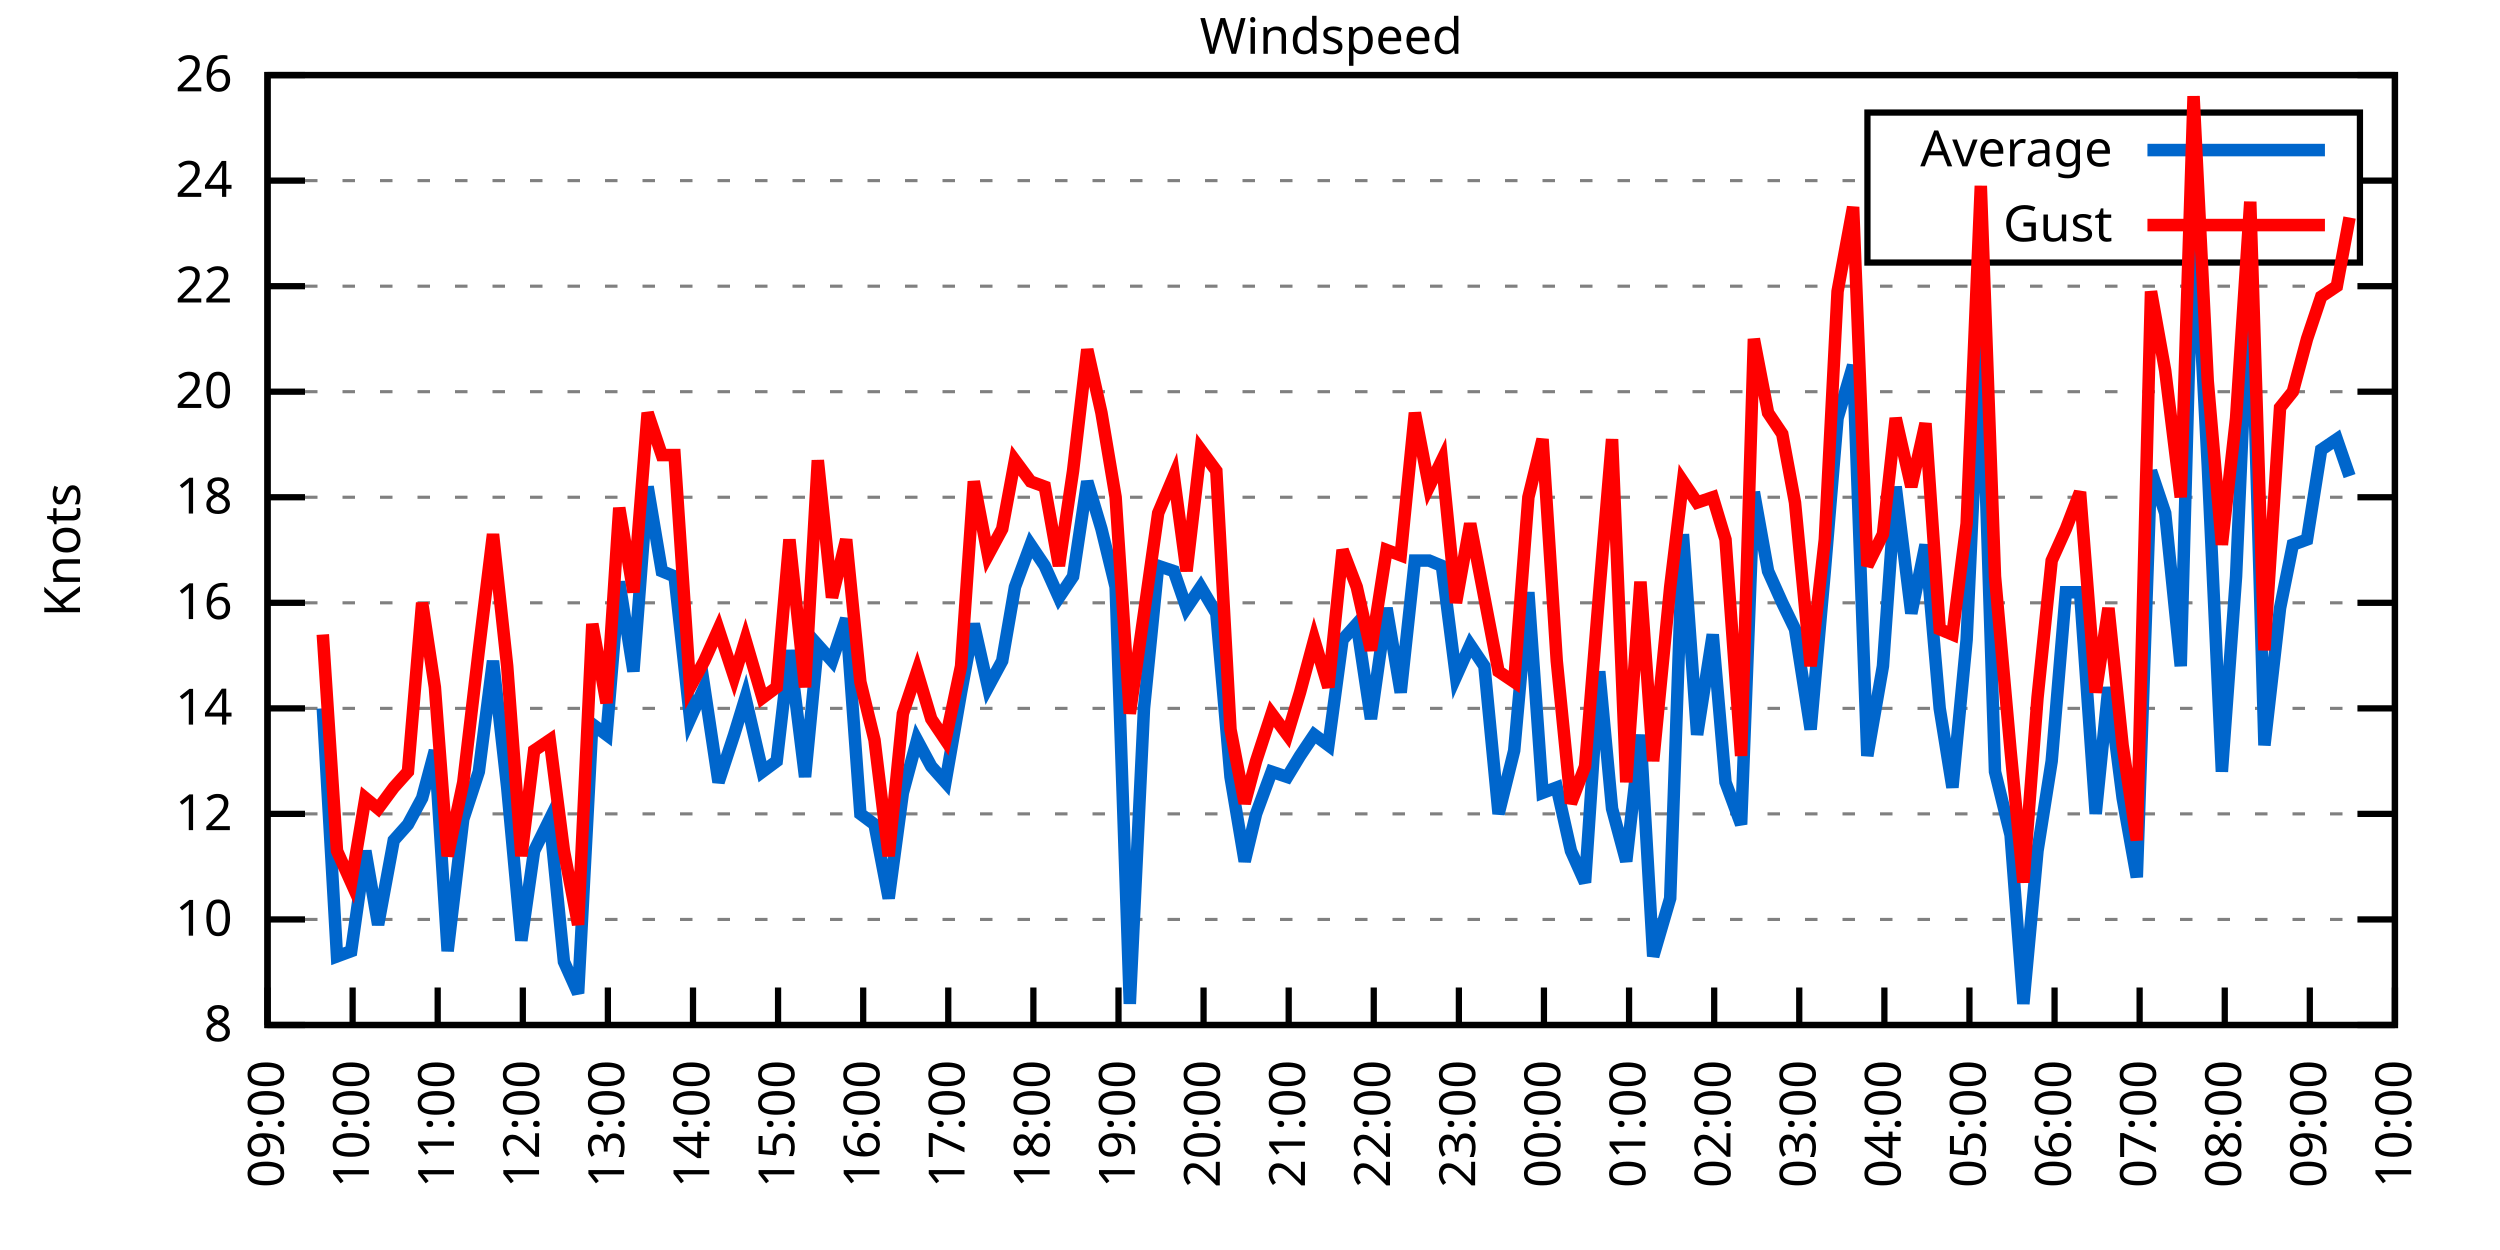
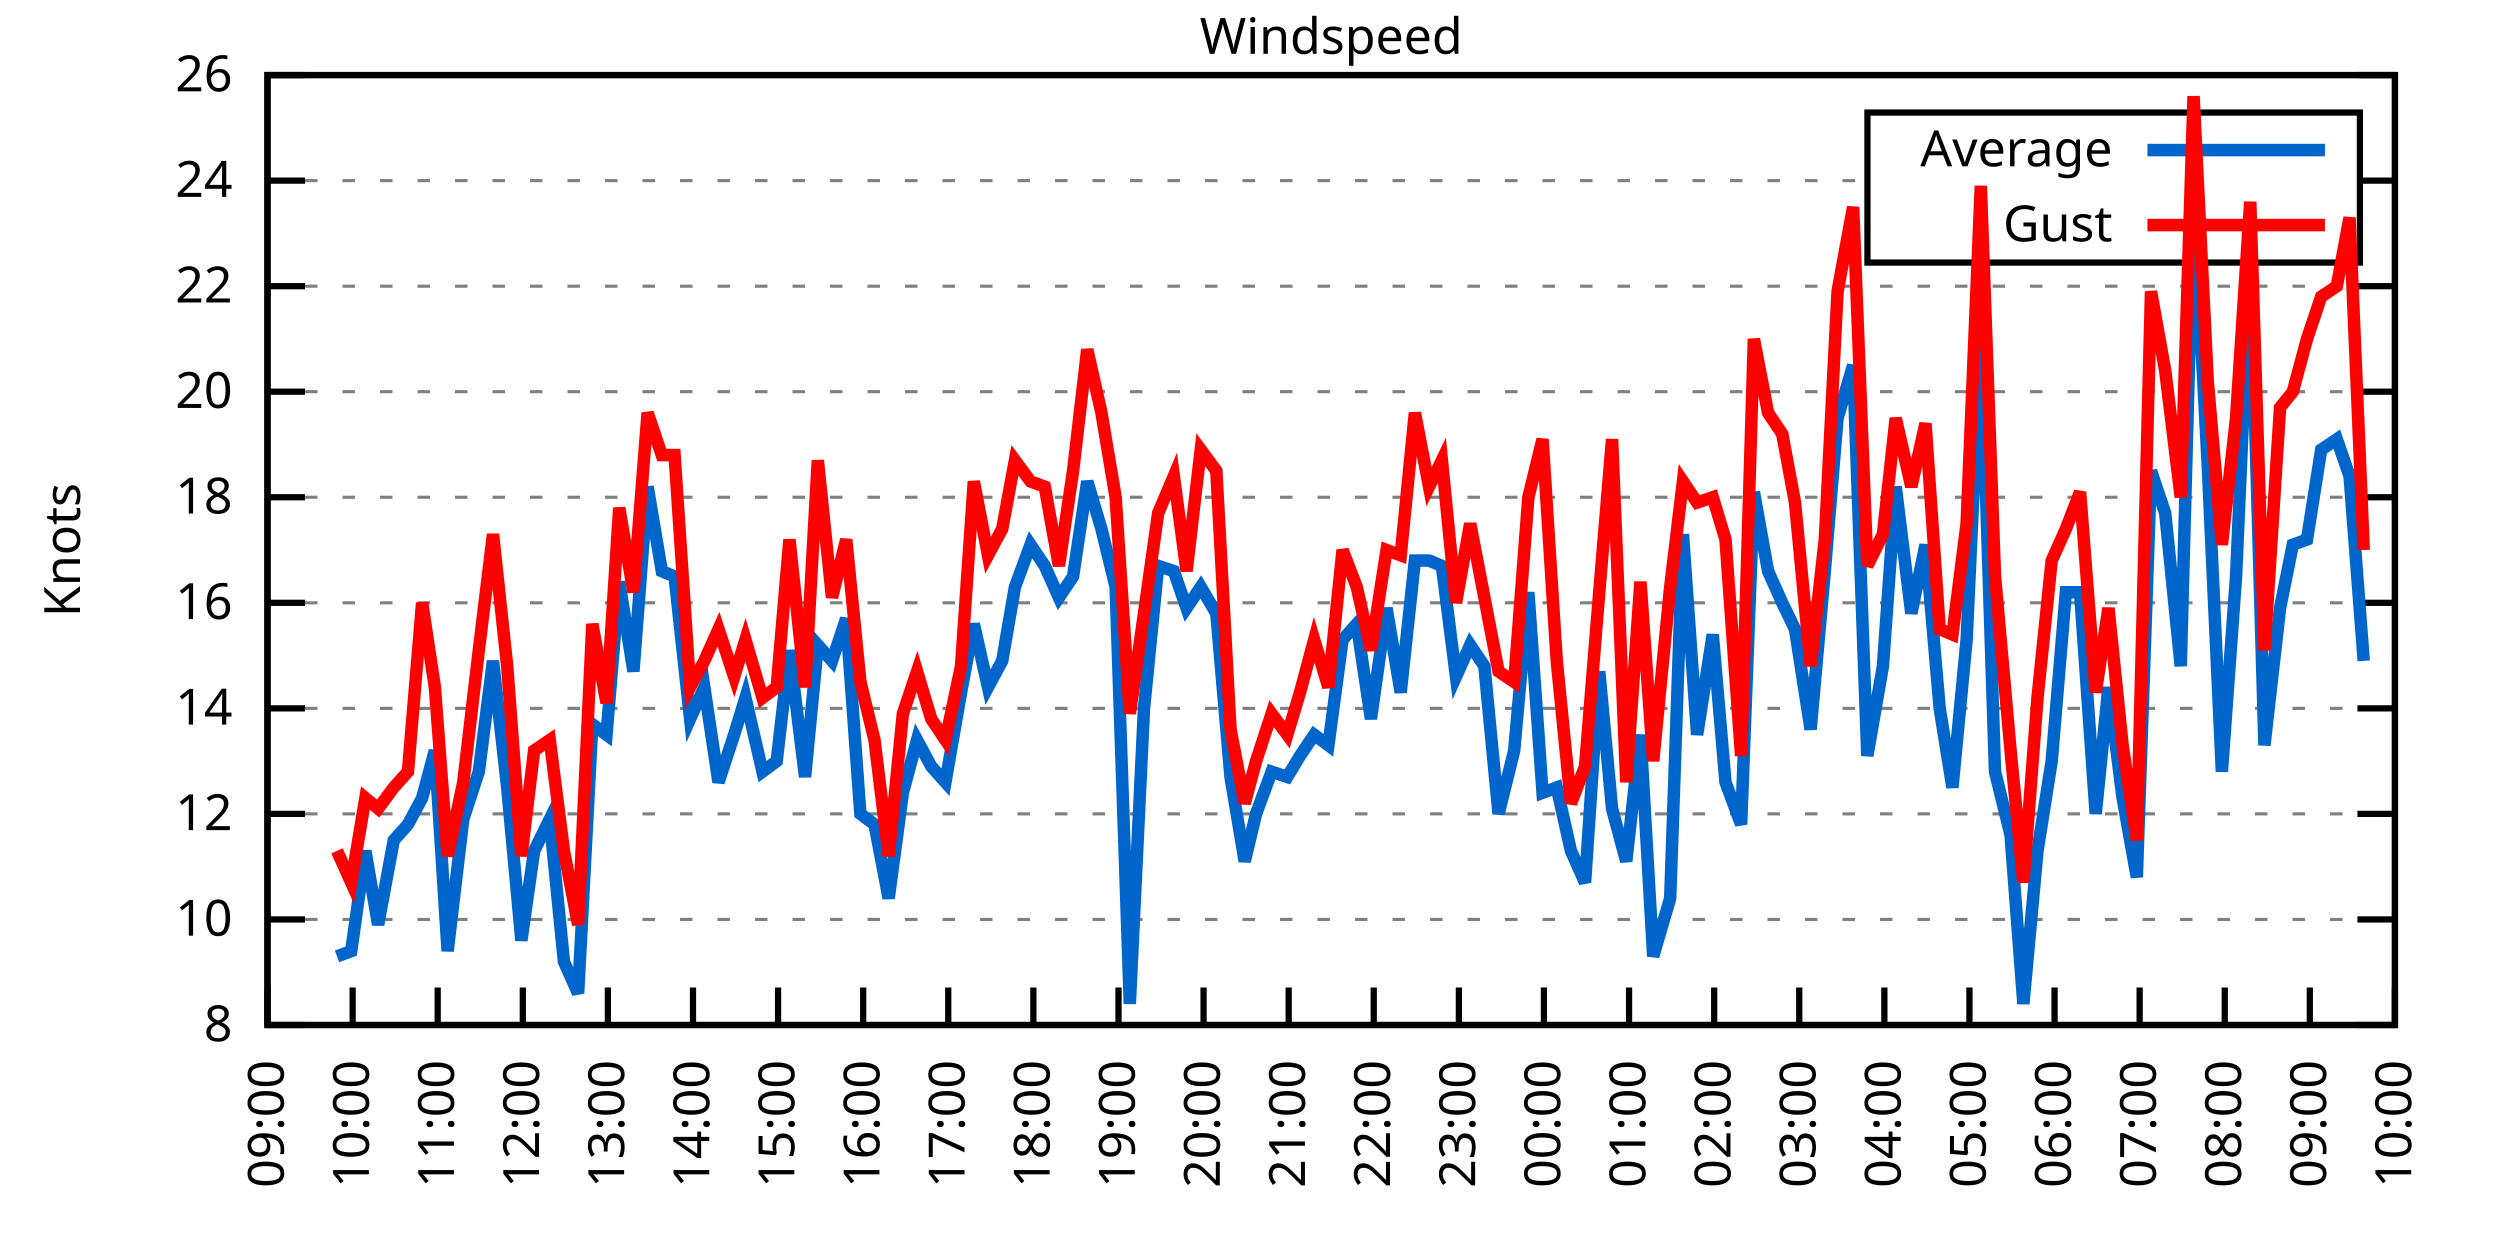
<svg xmlns="http://www.w3.org/2000/svg" xmlns:xlink="http://www.w3.org/1999/xlink" width="400" height="200" viewBox="0 0 400 200">
  <g id="gnuplot_canvas">
    <rect x="0" y="0" width="400" height="200" fill="none" />
    <defs>
      <circle id="gpDot" r="0.5" stroke-width="0.5" stroke="currentColor" />
      <path id="gpPt0" stroke-width="0.333" stroke="currentColor" d="M-1,0 h2 M0,-1 v2" />
      <path id="gpPt1" stroke-width="0.333" stroke="currentColor" d="M-1,-1 L1,1 M1,-1 L-1,1" />
      <path id="gpPt2" stroke-width="0.333" stroke="currentColor" d="M-1,0 L1,0 M0,-1 L0,1 M-1,-1 L1,1 M-1,1 L1,-1" />
      <rect id="gpPt3" stroke-width="0.333" stroke="currentColor" x="-1" y="-1" width="2" height="2" />
      <rect id="gpPt4" stroke-width="0.333" stroke="currentColor" fill="currentColor" x="-1" y="-1" width="2" height="2" />
      <circle id="gpPt5" stroke-width="0.333" stroke="currentColor" cx="0" cy="0" r="1" />
      <use xlink:href="#gpPt5" id="gpPt6" fill="currentColor" stroke="none" />
      <path id="gpPt7" stroke-width="0.333" stroke="currentColor" d="M0,-1.33 L-1.33,0.67 L1.33,0.67 z" />
      <use xlink:href="#gpPt7" id="gpPt8" fill="currentColor" stroke="none" />
      <use xlink:href="#gpPt7" id="gpPt9" stroke="currentColor" transform="rotate(180)" />
      <use xlink:href="#gpPt9" id="gpPt10" fill="currentColor" stroke="none" />
      <use xlink:href="#gpPt3" id="gpPt11" stroke="currentColor" transform="rotate(45)" />
      <use xlink:href="#gpPt11" id="gpPt12" fill="currentColor" stroke="none" />
      <path id="gpPt13" stroke-width="0.333" stroke="currentColor" d="M0,1.330 L1.265,0.411 L0.782,-1.067 L-0.782,-1.076 L-1.265,0.411 z" />
      <use xlink:href="#gpPt13" id="gpPt14" fill="currentColor" stroke="none" />
      <filter id="textbox" filterUnits="objectBoundingBox" x="0" y="0" height="1" width="1">
        <feFlood flood-color="white" flood-opacity="1" result="bgnd" />
        <feComposite in="SourceGraphic" in2="bgnd" operator="atop" />
      </filter>
      <filter id="greybox" filterUnits="objectBoundingBox" x="0" y="0" height="1" width="1">
        <feFlood flood-color="lightgrey" flood-opacity="1" result="grey" />
        <feComposite in="SourceGraphic" in2="grey" operator="atop" />
      </filter>
    </defs>
    <g fill="none" color="white" stroke="currentColor" stroke-width="1.00" stroke-linecap="butt" stroke-linejoin="miter">
</g>
    <g fill="none" color="black" stroke="currentColor" stroke-width="1.00" stroke-linecap="butt" stroke-linejoin="miter">
      <g stroke="none" shape-rendering="crispEdges">
        <polygon fill="rgb(255, 255, 255)" points="42.80,164.00 383.18,164.00 383.18,12.02 42.80,12.02 " />
      </g>
    </g>
    <g fill="none" color="black" stroke="currentColor" stroke-width="1.00" stroke-linecap="butt" stroke-linejoin="miter">
</g>
    <g fill="none" color="black" stroke="black" stroke-width="0.50" stroke-linecap="butt" stroke-linejoin="miter">
</g>
    <g fill="none" color="gray" stroke="currentColor" stroke-width="0.50" stroke-linecap="butt" stroke-linejoin="miter">
      <path stroke="gray" stroke-dasharray="2,4" class="gridline" d="M42.80,164.00 L383.19,164.00  " />
    </g>
    <g fill="none" color="gray" stroke="gray" stroke-width="1.00" stroke-linecap="butt" stroke-linejoin="miter">
</g>
    <g fill="none" color="black" stroke="currentColor" stroke-width="1.00" stroke-linecap="butt" stroke-linejoin="miter">
      <path stroke="black" d="M42.80,164.00 L48.80,164.00 M383.19,164.00 L377.19,164.00  " />
      <g transform="translate(37.20,166.60)" stroke="none" fill="black" font-family="Sans" font-size="8.00" text-anchor="end">
        <text>
          <tspan font-family="Sans"> 8</tspan>
        </text>
      </g>
    </g>
    <g fill="none" color="black" stroke="currentColor" stroke-width="1.00" stroke-linecap="butt" stroke-linejoin="miter">
</g>
    <g fill="none" color="black" stroke="black" stroke-width="0.50" stroke-linecap="butt" stroke-linejoin="miter">
</g>
    <g fill="none" color="gray" stroke="currentColor" stroke-width="0.50" stroke-linecap="butt" stroke-linejoin="miter">
      <path stroke="gray" stroke-dasharray="2,4" class="gridline" d="M42.80,147.11 L383.19,147.11  " />
    </g>
    <g fill="none" color="gray" stroke="gray" stroke-width="1.00" stroke-linecap="butt" stroke-linejoin="miter">
</g>
    <g fill="none" color="black" stroke="currentColor" stroke-width="1.00" stroke-linecap="butt" stroke-linejoin="miter">
      <path stroke="black" d="M42.80,147.11 L48.80,147.11 M383.19,147.11 L377.19,147.11  " />
      <g transform="translate(37.20,149.71)" stroke="none" fill="black" font-family="Sans" font-size="8.00" text-anchor="end">
        <text>
          <tspan font-family="Sans"> 10</tspan>
        </text>
      </g>
    </g>
    <g fill="none" color="black" stroke="currentColor" stroke-width="1.00" stroke-linecap="butt" stroke-linejoin="miter">
</g>
    <g fill="none" color="black" stroke="black" stroke-width="0.50" stroke-linecap="butt" stroke-linejoin="miter">
</g>
    <g fill="none" color="gray" stroke="currentColor" stroke-width="0.50" stroke-linecap="butt" stroke-linejoin="miter">
      <path stroke="gray" stroke-dasharray="2,4" class="gridline" d="M42.80,130.22 L383.19,130.22  " />
    </g>
    <g fill="none" color="gray" stroke="gray" stroke-width="1.00" stroke-linecap="butt" stroke-linejoin="miter">
</g>
    <g fill="none" color="black" stroke="currentColor" stroke-width="1.00" stroke-linecap="butt" stroke-linejoin="miter">
      <path stroke="black" d="M42.80,130.22 L48.80,130.22 M383.19,130.22 L377.19,130.22  " />
      <g transform="translate(37.20,132.82)" stroke="none" fill="black" font-family="Sans" font-size="8.00" text-anchor="end">
        <text>
          <tspan font-family="Sans"> 12</tspan>
        </text>
      </g>
    </g>
    <g fill="none" color="black" stroke="currentColor" stroke-width="1.00" stroke-linecap="butt" stroke-linejoin="miter">
</g>
    <g fill="none" color="black" stroke="black" stroke-width="0.50" stroke-linecap="butt" stroke-linejoin="miter">
</g>
    <g fill="none" color="gray" stroke="currentColor" stroke-width="0.50" stroke-linecap="butt" stroke-linejoin="miter">
      <path stroke="gray" stroke-dasharray="2,4" class="gridline" d="M42.80,113.34 L383.19,113.34  " />
    </g>
    <g fill="none" color="gray" stroke="gray" stroke-width="1.00" stroke-linecap="butt" stroke-linejoin="miter">
</g>
    <g fill="none" color="black" stroke="currentColor" stroke-width="1.00" stroke-linecap="butt" stroke-linejoin="miter">
      <path stroke="black" d="M42.80,113.34 L48.80,113.34 M383.19,113.34 L377.19,113.34  " />
      <g transform="translate(37.20,115.94)" stroke="none" fill="black" font-family="Sans" font-size="8.00" text-anchor="end">
        <text>
          <tspan font-family="Sans"> 14</tspan>
        </text>
      </g>
    </g>
    <g fill="none" color="black" stroke="currentColor" stroke-width="1.00" stroke-linecap="butt" stroke-linejoin="miter">
</g>
    <g fill="none" color="black" stroke="black" stroke-width="0.50" stroke-linecap="butt" stroke-linejoin="miter">
</g>
    <g fill="none" color="gray" stroke="currentColor" stroke-width="0.50" stroke-linecap="butt" stroke-linejoin="miter">
      <path stroke="gray" stroke-dasharray="2,4" class="gridline" d="M42.80,96.45 L383.19,96.45  " />
    </g>
    <g fill="none" color="gray" stroke="gray" stroke-width="1.00" stroke-linecap="butt" stroke-linejoin="miter">
</g>
    <g fill="none" color="black" stroke="currentColor" stroke-width="1.00" stroke-linecap="butt" stroke-linejoin="miter">
      <path stroke="black" d="M42.80,96.45 L48.80,96.45 M383.19,96.45 L377.19,96.45  " />
      <g transform="translate(37.20,99.05)" stroke="none" fill="black" font-family="Sans" font-size="8.00" text-anchor="end">
        <text>
          <tspan font-family="Sans"> 16</tspan>
        </text>
      </g>
    </g>
    <g fill="none" color="black" stroke="currentColor" stroke-width="1.00" stroke-linecap="butt" stroke-linejoin="miter">
</g>
    <g fill="none" color="black" stroke="black" stroke-width="0.50" stroke-linecap="butt" stroke-linejoin="miter">
</g>
    <g fill="none" color="gray" stroke="currentColor" stroke-width="0.50" stroke-linecap="butt" stroke-linejoin="miter">
      <path stroke="gray" stroke-dasharray="2,4" class="gridline" d="M42.80,79.56 L383.19,79.56  " />
    </g>
    <g fill="none" color="gray" stroke="gray" stroke-width="1.00" stroke-linecap="butt" stroke-linejoin="miter">
</g>
    <g fill="none" color="black" stroke="currentColor" stroke-width="1.00" stroke-linecap="butt" stroke-linejoin="miter">
      <path stroke="black" d="M42.80,79.56 L48.80,79.56 M383.19,79.56 L377.19,79.56  " />
      <g transform="translate(37.20,82.16)" stroke="none" fill="black" font-family="Sans" font-size="8.00" text-anchor="end">
        <text>
          <tspan font-family="Sans"> 18</tspan>
        </text>
      </g>
    </g>
    <g fill="none" color="black" stroke="currentColor" stroke-width="1.00" stroke-linecap="butt" stroke-linejoin="miter">
</g>
    <g fill="none" color="black" stroke="black" stroke-width="0.50" stroke-linecap="butt" stroke-linejoin="miter">
</g>
    <g fill="none" color="gray" stroke="currentColor" stroke-width="0.50" stroke-linecap="butt" stroke-linejoin="miter">
      <path stroke="gray" stroke-dasharray="2,4" class="gridline" d="M42.80,62.67 L383.19,62.67  " />
    </g>
    <g fill="none" color="gray" stroke="gray" stroke-width="1.00" stroke-linecap="butt" stroke-linejoin="miter">
</g>
    <g fill="none" color="black" stroke="currentColor" stroke-width="1.00" stroke-linecap="butt" stroke-linejoin="miter">
      <path stroke="black" d="M42.80,62.67 L48.80,62.67 M383.19,62.67 L377.19,62.67  " />
      <g transform="translate(37.20,65.27)" stroke="none" fill="black" font-family="Sans" font-size="8.00" text-anchor="end">
        <text>
          <tspan font-family="Sans"> 20</tspan>
        </text>
      </g>
    </g>
    <g fill="none" color="black" stroke="currentColor" stroke-width="1.00" stroke-linecap="butt" stroke-linejoin="miter">
</g>
    <g fill="none" color="black" stroke="black" stroke-width="0.50" stroke-linecap="butt" stroke-linejoin="miter">
</g>
    <g fill="none" color="gray" stroke="currentColor" stroke-width="0.50" stroke-linecap="butt" stroke-linejoin="miter">
      <path stroke="gray" stroke-dasharray="2,4" class="gridline" d="M42.80,45.79 L383.19,45.79  " />
    </g>
    <g fill="none" color="gray" stroke="gray" stroke-width="1.00" stroke-linecap="butt" stroke-linejoin="miter">
</g>
    <g fill="none" color="black" stroke="currentColor" stroke-width="1.00" stroke-linecap="butt" stroke-linejoin="miter">
      <path stroke="black" d="M42.80,45.79 L48.80,45.79 M383.19,45.79 L377.19,45.79  " />
      <g transform="translate(37.20,48.39)" stroke="none" fill="black" font-family="Sans" font-size="8.00" text-anchor="end">
        <text>
          <tspan font-family="Sans"> 22</tspan>
        </text>
      </g>
    </g>
    <g fill="none" color="black" stroke="currentColor" stroke-width="1.00" stroke-linecap="butt" stroke-linejoin="miter">
</g>
    <g fill="none" color="black" stroke="black" stroke-width="0.50" stroke-linecap="butt" stroke-linejoin="miter">
</g>
    <g fill="none" color="gray" stroke="currentColor" stroke-width="0.50" stroke-linecap="butt" stroke-linejoin="miter">
      <path stroke="gray" stroke-dasharray="2,4" class="gridline" d="M42.80,28.90 L298.79,28.90 M377.59,28.90 L383.19,28.90  " />
    </g>
    <g fill="none" color="gray" stroke="gray" stroke-width="1.00" stroke-linecap="butt" stroke-linejoin="miter">
</g>
    <g fill="none" color="black" stroke="currentColor" stroke-width="1.00" stroke-linecap="butt" stroke-linejoin="miter">
      <path stroke="black" d="M42.80,28.90 L48.80,28.90 M383.19,28.90 L377.19,28.90  " />
      <g transform="translate(37.20,31.50)" stroke="none" fill="black" font-family="Sans" font-size="8.00" text-anchor="end">
        <text>
          <tspan font-family="Sans"> 24</tspan>
        </text>
      </g>
    </g>
    <g fill="none" color="black" stroke="currentColor" stroke-width="1.00" stroke-linecap="butt" stroke-linejoin="miter">
</g>
    <g fill="none" color="black" stroke="black" stroke-width="0.50" stroke-linecap="butt" stroke-linejoin="miter">
</g>
    <g fill="none" color="gray" stroke="currentColor" stroke-width="0.50" stroke-linecap="butt" stroke-linejoin="miter">
      <path stroke="gray" stroke-dasharray="2,4" class="gridline" d="M42.80,12.01 L383.19,12.01  " />
    </g>
    <g fill="none" color="gray" stroke="gray" stroke-width="1.00" stroke-linecap="butt" stroke-linejoin="miter">
</g>
    <g fill="none" color="black" stroke="currentColor" stroke-width="1.00" stroke-linecap="butt" stroke-linejoin="miter">
      <path stroke="black" d="M42.80,12.01 L48.80,12.01 M383.19,12.01 L377.19,12.01  " />
      <g transform="translate(37.20,14.61)" stroke="none" fill="black" font-family="Sans" font-size="8.00" text-anchor="end">
        <text>
          <tspan font-family="Sans"> 26</tspan>
        </text>
      </g>
    </g>
    <g fill="none" color="black" stroke="currentColor" stroke-width="1.00" stroke-linecap="butt" stroke-linejoin="miter">
      <path stroke="black" d="M42.80,164.00 L42.80,158.00  " />
      <g transform="translate(45.40,169.60) rotate(270.00)" stroke="none" fill="black" font-family="Sans" font-size="8.00" text-anchor="end">
        <text>
          <tspan font-family="Sans">09:00</tspan>
        </text>
      </g>
    </g>
    <g fill="none" color="black" stroke="currentColor" stroke-width="1.00" stroke-linecap="butt" stroke-linejoin="miter">
      <path stroke="black" d="M56.42,164.00 L56.42,158.00  " />
      <g transform="translate(59.02,169.60) rotate(270.00)" stroke="none" fill="black" font-family="Sans" font-size="8.00" text-anchor="end">
        <text>
          <tspan font-family="Sans">10:00</tspan>
        </text>
      </g>
    </g>
    <g fill="none" color="black" stroke="currentColor" stroke-width="1.00" stroke-linecap="butt" stroke-linejoin="miter">
      <path stroke="black" d="M70.03,164.00 L70.03,158.00  " />
      <g transform="translate(72.63,169.60) rotate(270.00)" stroke="none" fill="black" font-family="Sans" font-size="8.00" text-anchor="end">
        <text>
          <tspan font-family="Sans">11:00</tspan>
        </text>
      </g>
    </g>
    <g fill="none" color="black" stroke="currentColor" stroke-width="1.00" stroke-linecap="butt" stroke-linejoin="miter">
      <path stroke="black" d="M83.65,164.00 L83.65,158.00  " />
      <g transform="translate(86.25,169.60) rotate(270.00)" stroke="none" fill="black" font-family="Sans" font-size="8.00" text-anchor="end">
        <text>
          <tspan font-family="Sans">12:00</tspan>
        </text>
      </g>
    </g>
    <g fill="none" color="black" stroke="currentColor" stroke-width="1.00" stroke-linecap="butt" stroke-linejoin="miter">
      <path stroke="black" d="M97.26,164.00 L97.26,158.00  " />
      <g transform="translate(99.86,169.60) rotate(270.00)" stroke="none" fill="black" font-family="Sans" font-size="8.00" text-anchor="end">
        <text>
          <tspan font-family="Sans">13:00</tspan>
        </text>
      </g>
    </g>
    <g fill="none" color="black" stroke="currentColor" stroke-width="1.00" stroke-linecap="butt" stroke-linejoin="miter">
      <path stroke="black" d="M110.88,164.00 L110.88,158.00  " />
      <g transform="translate(113.48,169.60) rotate(270.00)" stroke="none" fill="black" font-family="Sans" font-size="8.00" text-anchor="end">
        <text>
          <tspan font-family="Sans">14:00</tspan>
        </text>
      </g>
    </g>
    <g fill="none" color="black" stroke="currentColor" stroke-width="1.00" stroke-linecap="butt" stroke-linejoin="miter">
      <path stroke="black" d="M124.49,164.00 L124.49,158.00  " />
      <g transform="translate(127.09,169.60) rotate(270.00)" stroke="none" fill="black" font-family="Sans" font-size="8.00" text-anchor="end">
        <text>
          <tspan font-family="Sans">15:00</tspan>
        </text>
      </g>
    </g>
    <g fill="none" color="black" stroke="currentColor" stroke-width="1.00" stroke-linecap="butt" stroke-linejoin="miter">
      <path stroke="black" d="M138.11,164.00 L138.11,158.00  " />
      <g transform="translate(140.71,169.60) rotate(270.00)" stroke="none" fill="black" font-family="Sans" font-size="8.00" text-anchor="end">
        <text>
          <tspan font-family="Sans">16:00</tspan>
        </text>
      </g>
    </g>
    <g fill="none" color="black" stroke="currentColor" stroke-width="1.00" stroke-linecap="butt" stroke-linejoin="miter">
      <path stroke="black" d="M151.72,164.00 L151.72,158.00  " />
      <g transform="translate(154.32,169.60) rotate(270.00)" stroke="none" fill="black" font-family="Sans" font-size="8.00" text-anchor="end">
        <text>
          <tspan font-family="Sans">17:00</tspan>
        </text>
      </g>
    </g>
    <g fill="none" color="black" stroke="currentColor" stroke-width="1.00" stroke-linecap="butt" stroke-linejoin="miter">
      <path stroke="black" d="M165.34,164.00 L165.34,158.00  " />
      <g transform="translate(167.94,169.60) rotate(270.00)" stroke="none" fill="black" font-family="Sans" font-size="8.00" text-anchor="end">
        <text>
          <tspan font-family="Sans">18:00</tspan>
        </text>
      </g>
    </g>
    <g fill="none" color="black" stroke="currentColor" stroke-width="1.00" stroke-linecap="butt" stroke-linejoin="miter">
      <path stroke="black" d="M178.96,164.00 L178.96,158.00  " />
      <g transform="translate(181.56,169.60) rotate(270.00)" stroke="none" fill="black" font-family="Sans" font-size="8.00" text-anchor="end">
        <text>
          <tspan font-family="Sans">19:00</tspan>
        </text>
      </g>
    </g>
    <g fill="none" color="black" stroke="currentColor" stroke-width="1.00" stroke-linecap="butt" stroke-linejoin="miter">
      <path stroke="black" d="M192.57,164.00 L192.57,158.00  " />
      <g transform="translate(195.17,169.60) rotate(270.00)" stroke="none" fill="black" font-family="Sans" font-size="8.00" text-anchor="end">
        <text>
          <tspan font-family="Sans">20:00</tspan>
        </text>
      </g>
    </g>
    <g fill="none" color="black" stroke="currentColor" stroke-width="1.00" stroke-linecap="butt" stroke-linejoin="miter">
      <path stroke="black" d="M206.19,164.00 L206.19,158.00  " />
      <g transform="translate(208.79,169.60) rotate(270.00)" stroke="none" fill="black" font-family="Sans" font-size="8.00" text-anchor="end">
        <text>
          <tspan font-family="Sans">21:00</tspan>
        </text>
      </g>
    </g>
    <g fill="none" color="black" stroke="currentColor" stroke-width="1.00" stroke-linecap="butt" stroke-linejoin="miter">
      <path stroke="black" d="M219.80,164.00 L219.80,158.00  " />
      <g transform="translate(222.40,169.60) rotate(270.00)" stroke="none" fill="black" font-family="Sans" font-size="8.00" text-anchor="end">
        <text>
          <tspan font-family="Sans">22:00</tspan>
        </text>
      </g>
    </g>
    <g fill="none" color="black" stroke="currentColor" stroke-width="1.00" stroke-linecap="butt" stroke-linejoin="miter">
      <path stroke="black" d="M233.42,164.00 L233.42,158.00  " />
      <g transform="translate(236.02,169.60) rotate(270.00)" stroke="none" fill="black" font-family="Sans" font-size="8.00" text-anchor="end">
        <text>
          <tspan font-family="Sans">23:00</tspan>
        </text>
      </g>
    </g>
    <g fill="none" color="black" stroke="currentColor" stroke-width="1.00" stroke-linecap="butt" stroke-linejoin="miter">
      <path stroke="black" d="M247.03,164.00 L247.03,158.00  " />
      <g transform="translate(249.63,169.60) rotate(270.00)" stroke="none" fill="black" font-family="Sans" font-size="8.00" text-anchor="end">
        <text>
          <tspan font-family="Sans">00:00</tspan>
        </text>
      </g>
    </g>
    <g fill="none" color="black" stroke="currentColor" stroke-width="1.00" stroke-linecap="butt" stroke-linejoin="miter">
      <path stroke="black" d="M260.65,164.00 L260.65,158.00  " />
      <g transform="translate(263.25,169.60) rotate(270.00)" stroke="none" fill="black" font-family="Sans" font-size="8.00" text-anchor="end">
        <text>
          <tspan font-family="Sans">01:00</tspan>
        </text>
      </g>
    </g>
    <g fill="none" color="black" stroke="currentColor" stroke-width="1.00" stroke-linecap="butt" stroke-linejoin="miter">
      <path stroke="black" d="M274.27,164.00 L274.27,158.00  " />
      <g transform="translate(276.87,169.60) rotate(270.00)" stroke="none" fill="black" font-family="Sans" font-size="8.00" text-anchor="end">
        <text>
          <tspan font-family="Sans">02:00</tspan>
        </text>
      </g>
    </g>
    <g fill="none" color="black" stroke="currentColor" stroke-width="1.00" stroke-linecap="butt" stroke-linejoin="miter">
      <path stroke="black" d="M287.88,164.00 L287.88,158.00  " />
      <g transform="translate(290.48,169.60) rotate(270.00)" stroke="none" fill="black" font-family="Sans" font-size="8.00" text-anchor="end">
        <text>
          <tspan font-family="Sans">03:00</tspan>
        </text>
      </g>
    </g>
    <g fill="none" color="black" stroke="currentColor" stroke-width="1.00" stroke-linecap="butt" stroke-linejoin="miter">
      <path stroke="black" d="M301.50,164.00 L301.50,158.00  " />
      <g transform="translate(304.10,169.60) rotate(270.00)" stroke="none" fill="black" font-family="Sans" font-size="8.00" text-anchor="end">
        <text>
          <tspan font-family="Sans">04:00</tspan>
        </text>
      </g>
    </g>
    <g fill="none" color="black" stroke="currentColor" stroke-width="1.00" stroke-linecap="butt" stroke-linejoin="miter">
      <path stroke="black" d="M315.11,164.00 L315.11,158.00  " />
      <g transform="translate(317.71,169.60) rotate(270.00)" stroke="none" fill="black" font-family="Sans" font-size="8.00" text-anchor="end">
        <text>
          <tspan font-family="Sans">05:00</tspan>
        </text>
      </g>
    </g>
    <g fill="none" color="black" stroke="currentColor" stroke-width="1.00" stroke-linecap="butt" stroke-linejoin="miter">
      <path stroke="black" d="M328.73,164.00 L328.73,158.00  " />
      <g transform="translate(331.33,169.60) rotate(270.00)" stroke="none" fill="black" font-family="Sans" font-size="8.00" text-anchor="end">
        <text>
          <tspan font-family="Sans">06:00</tspan>
        </text>
      </g>
    </g>
    <g fill="none" color="black" stroke="currentColor" stroke-width="1.00" stroke-linecap="butt" stroke-linejoin="miter">
      <path stroke="black" d="M342.34,164.00 L342.34,158.00  " />
      <g transform="translate(344.94,169.60) rotate(270.00)" stroke="none" fill="black" font-family="Sans" font-size="8.00" text-anchor="end">
        <text>
          <tspan font-family="Sans">07:00</tspan>
        </text>
      </g>
    </g>
    <g fill="none" color="black" stroke="currentColor" stroke-width="1.00" stroke-linecap="butt" stroke-linejoin="miter">
      <path stroke="black" d="M355.96,164.00 L355.96,158.00  " />
      <g transform="translate(358.56,169.60) rotate(270.00)" stroke="none" fill="black" font-family="Sans" font-size="8.00" text-anchor="end">
        <text>
          <tspan font-family="Sans">08:00</tspan>
        </text>
      </g>
    </g>
    <g fill="none" color="black" stroke="currentColor" stroke-width="1.00" stroke-linecap="butt" stroke-linejoin="miter">
      <path stroke="black" d="M369.57,164.00 L369.57,158.00  " />
      <g transform="translate(372.17,169.60) rotate(270.00)" stroke="none" fill="black" font-family="Sans" font-size="8.00" text-anchor="end">
        <text>
          <tspan font-family="Sans">09:00</tspan>
        </text>
      </g>
    </g>
    <g fill="none" color="black" stroke="currentColor" stroke-width="1.00" stroke-linecap="butt" stroke-linejoin="miter">
      <path stroke="black" d="M383.19,164.00 L383.19,158.00  " />
      <g transform="translate(385.79,169.60) rotate(270.00)" stroke="none" fill="black" font-family="Sans" font-size="8.00" text-anchor="end">
        <text>
          <tspan font-family="Sans">10:00</tspan>
        </text>
      </g>
    </g>
    <g fill="none" color="black" stroke="currentColor" stroke-width="1.00" stroke-linecap="butt" stroke-linejoin="miter">
</g>
    <g fill="none" color="black" stroke="currentColor" stroke-width="1.00" stroke-linecap="butt" stroke-linejoin="miter">
      <path stroke="black" d="M42.80,12.01 L42.80,164.00 L383.19,164.00 L383.19,12.01 L42.80,12.01 Z  " />
    </g>
    <g fill="none" color="black" stroke="currentColor" stroke-width="1.00" stroke-linecap="butt" stroke-linejoin="miter">
</g>
    <g fill="none" color="black" stroke="currentColor" stroke-width="1.00" stroke-linecap="butt" stroke-linejoin="miter">
      <path stroke="black" d="M298.79,42.01 L298.79,18.01 L377.59,18.01 L377.59,42.01 L298.79,42.01 Z  " />
    </g>
    <g id="Windspeed_plot_1">
      <g fill="none" color="white" stroke="black" stroke-width="2.00" stroke-linecap="butt" stroke-linejoin="miter">
</g>
      <g fill="none" color="black" stroke="currentColor" stroke-width="2.00" stroke-linecap="butt" stroke-linejoin="miter">
        <g transform="translate(337.99,26.61)" stroke="none" fill="black" font-family="Sans" font-size="8.00" text-anchor="end">
          <text>
            <tspan font-family="Sans">Average</tspan>
          </text>
        </g>
      </g>
      <g fill="none" color="black" stroke="currentColor" stroke-width="2.00" stroke-linecap="butt" stroke-linejoin="miter">
-         <path stroke="rgb(  0, 102, 204)" d="M343.59,24.01 L371.99,24.01 M51.65,113.34 L53.92,153.02 L56.19,152.18 L58.46,136.14 L60.50,147.96 L63.00,134.45   L65.27,131.91 L67.54,127.69 L69.58,120.09 L71.62,152.18 L74.12,131.07 L76.61,123.47 L78.88,105.74 L81.15,126.00   L83.42,150.49 L85.46,136.14 L87.96,131.07 L90.23,153.87 L92.50,158.93 L94.77,115.87 L97.04,117.56 L99.08,93.07   L101.35,107.43 L103.62,77.87 L105.89,91.38 L107.93,92.23 L110.42,115.03 L112.69,109.96 L114.96,125.16 L117.46,117.56   L119.27,111.65 L122.00,123.47 L124.27,121.78 L126.31,104.05 L128.81,124.31 L130.85,103.20 L133.12,105.74 L135.39,98.98   L137.66,130.22 L139.92,131.91 L142.19,143.73 L144.46,126.85 L146.73,118.40 L149.00,122.62 L151.27,125.16 L153.77,110.80   L155.81,99.83 L158.08,109.96 L160.35,105.74 L162.39,93.92 L164.89,87.16 L167.16,90.54 L169.43,95.60 L171.69,92.23   L173.96,77.03 L176.23,84.63 L178.50,93.92 L180.77,160.62 L183.04,113.34 L185.31,90.54 L187.81,91.38 L189.85,97.29   L192.12,93.92 L194.61,98.14 L196.88,124.31 L199.15,137.82 L200.97,130.22 L203.46,123.47 L205.96,124.31 L208.00,120.94   L210.27,117.56 L212.54,119.25 L214.81,102.36 L217.08,99.83 L219.35,115.03 L221.85,97.29 L224.11,110.80 L226.38,89.69   L228.65,89.69 L230.70,90.54 L232.96,108.27 L235.23,103.20 L237.50,106.58 L239.77,130.22 L242.27,120.09 L244.54,94.76   L246.81,126.85 L249.08,126.00 L251.35,136.14 L253.61,141.20 L255.88,107.43 L257.93,129.38 L260.20,137.82 L262.47,117.56   L264.51,153.02 L267.23,143.73 L269.27,85.47 L271.54,117.56 L274.04,101.52 L276.08,125.16 L278.58,131.91 L280.62,78.72   L282.89,91.38 L285.16,96.45 L287.20,100.67 L289.70,116.71 L291.97,91.38 L294.01,66.90 L296.50,58.45 L298.77,120.94   L301.27,106.58 L303.31,77.87 L305.81,98.14 L308.08,87.16 L310.35,113.34 L312.39,126.00 L314.66,102.36 L316.93,53.39   L319.20,123.47 L321.69,133.60 L323.74,160.62 L326.00,136.14 L328.27,121.78 L330.54,94.76 L332.81,94.76 L335.31,130.22   L337.35,109.96 L339.62,127.69 L341.89,140.36 L344.16,75.34 L346.43,82.09 L348.92,106.58 L350.97,31.43 L353.24,74.49   L355.50,123.47 L357.77,92.23 L360.04,40.72 L362.31,119.25 L364.81,97.29 L366.85,87.16 L369.12,86.32 L371.39,71.96   L373.89,70.27 L375.93,76.18  " />
+         <path stroke="rgb(  0, 102, 204)" d="M343.59,24.01 L371.99,24.01 M53.92,153.02 L56.19,152.18 L58.46,136.14 L60.50,147.96 L63.00,134.45 L65.27,131.91   L67.54,127.69 L69.58,120.09 L71.62,152.18 L74.12,131.07 L76.61,123.47 L78.88,105.74 L81.15,126.00 L83.42,150.49   L85.46,136.14 L87.96,131.07 L90.23,153.87 L92.50,158.93 L94.77,115.87 L97.04,117.56 L99.08,93.07 L101.35,107.43   L103.62,77.87 L105.89,91.38 L107.93,92.23 L110.42,115.03 L112.69,109.96 L114.96,125.16 L117.46,117.56 L119.27,111.65   L122.00,123.47 L124.27,121.78 L126.31,104.05 L128.81,124.31 L130.85,103.20 L133.12,105.74 L135.39,98.98 L137.66,130.22   L139.92,131.91 L142.19,143.73 L144.46,126.85 L146.73,118.40 L149.00,122.62 L151.27,125.16 L153.77,110.80 L155.81,99.83   L158.08,109.96 L160.35,105.74 L162.39,93.92 L164.89,87.16 L167.16,90.54 L169.43,95.60 L171.69,92.23 L173.96,77.03   L176.23,84.63 L178.50,93.92 L180.77,160.62 L183.04,113.34 L185.31,90.54 L187.81,91.38 L189.85,97.29 L192.12,93.92   L194.61,98.14 L196.88,124.31 L199.15,137.82 L200.97,130.22 L203.46,123.47 L205.96,124.31 L208.00,120.94 L210.27,117.56   L212.54,119.25 L214.81,102.36 L217.08,99.83 L219.35,115.03 L221.85,97.29 L224.11,110.80 L226.38,89.69 L228.65,89.69   L230.70,90.54 L232.96,108.27 L235.23,103.20 L237.50,106.58 L239.77,130.22 L242.27,120.09 L244.54,94.76 L246.81,126.85   L249.08,126.00 L251.35,136.14 L253.61,141.20 L255.88,107.43 L257.93,129.38 L260.20,137.82 L262.47,117.56 L264.51,153.02   L267.23,143.73 L269.27,85.47 L271.54,117.56 L274.04,101.52 L276.08,125.16 L278.58,131.91 L280.62,78.72 L282.89,91.38   L285.16,96.45 L287.20,100.67 L289.70,116.71 L291.97,91.38 L294.01,66.90 L296.50,58.45 L298.77,120.94 L301.27,106.58   L303.31,77.87 L305.81,98.14 L308.08,87.16 L310.35,113.34 L312.39,126.00 L314.66,102.36 L316.93,53.39 L319.20,123.47   L321.69,133.60 L323.74,160.62 L326.00,136.14 L328.27,121.78 L330.54,94.76 L332.81,94.76 L335.31,130.22 L337.35,109.96   L339.62,127.69 L341.89,140.36 L344.16,75.34 L346.43,82.09 L348.92,106.58 L350.97,31.43 L353.24,74.49 L355.50,123.47   L357.77,92.23 L360.04,40.72 L362.31,119.25 L364.81,97.29 L366.85,87.16 L369.12,86.32 L371.39,71.96 L373.89,70.27   L375.93,76.18 L378.20,105.74  " />
      </g>
    </g>
    <g id="Windspeed_plot_2">
      <g fill="none" color="black" stroke="currentColor" stroke-width="2.00" stroke-linecap="butt" stroke-linejoin="miter">
        <g transform="translate(337.99,38.61)" stroke="none" fill="black" font-family="Sans" font-size="8.00" text-anchor="end">
          <text>
            <tspan font-family="Sans">Gust</tspan>
          </text>
        </g>
      </g>
      <g fill="none" color="black" stroke="currentColor" stroke-width="2.00" stroke-linecap="butt" stroke-linejoin="miter">
-         <path stroke="rgb(255,   0,   0)" d="M343.59,36.01 L371.99,36.01 M51.65,101.52 L53.92,136.14 L56.19,141.20 L58.46,127.69 L60.50,129.38 L63.00,126.00   L65.27,123.47 L67.54,96.45 L69.58,109.96 L71.62,136.98 L74.12,125.16 L76.61,104.05 L78.88,85.47 L81.15,106.58   L83.42,136.98 L85.46,120.09 L87.96,118.40 L90.23,136.14 L92.50,147.96 L94.77,99.83 L97.04,112.49 L99.08,81.25   L101.35,94.76 L103.62,66.05 L105.89,72.81 L107.93,72.81 L110.42,109.96 L112.69,105.74 L114.96,100.67 L117.46,108.27   L119.27,102.36 L122.00,111.65 L124.27,109.96 L126.31,86.32 L128.81,109.96 L130.85,73.65 L133.12,95.60 L135.39,86.32   L137.66,109.11 L139.92,118.40 L142.19,136.98 L144.46,114.18 L146.73,107.43 L149.00,115.03 L151.27,118.40 L153.77,106.58   L155.81,77.03 L158.08,88.85 L160.35,84.63 L162.39,73.65 L164.89,77.03 L167.16,77.87 L169.43,90.54 L171.69,75.34   L173.96,55.92 L176.23,66.05 L178.50,79.56 L180.77,114.18 L183.04,98.14 L185.31,82.09 L187.81,76.18 L189.85,91.38   L192.12,71.96 L194.61,75.34 L196.88,116.71 L199.15,128.54 L200.97,121.78 L203.46,114.18 L205.96,117.56 L208.00,110.80   L210.27,102.36 L212.54,109.96 L214.81,88.00 L217.08,93.92 L219.35,104.05 L221.85,88.00 L224.11,88.85 L226.38,66.05   L228.65,77.87 L230.70,73.65 L232.96,96.45 L235.23,83.78 L237.50,95.60 L239.77,107.43 L242.27,109.11 L244.54,79.56   L246.81,70.27 L249.08,105.74 L251.35,128.54 L253.61,122.62 L255.88,94.76 L257.93,70.27 L260.20,125.16 L262.47,93.07   L264.51,121.78 L267.23,93.92 L269.27,77.03 L271.54,80.41 L274.04,79.56 L276.08,86.32 L278.58,120.94 L280.62,54.23   L282.89,66.05 L285.16,69.43 L287.20,80.41 L289.70,106.58 L291.97,86.32 L294.01,46.63 L296.50,33.12 L298.77,90.54   L301.27,85.47 L303.31,66.90 L305.81,77.87 L308.08,67.74 L310.35,100.67 L312.39,101.52 L314.66,83.78 L316.93,29.74   L319.20,92.23 L321.69,120.09 L323.74,141.20 L326.00,111.65 L328.27,89.69 L330.54,84.63 L332.81,78.72 L335.31,110.80   L337.35,97.29 L339.62,119.25 L341.89,134.45 L344.16,46.63 L346.43,59.30 L348.92,79.56 L350.97,15.39 L353.24,60.98   L355.50,87.16 L357.77,66.90 L360.04,32.28 L362.31,104.05 L364.81,65.21 L366.85,62.67 L369.12,54.23 L371.39,47.47   L373.89,45.79 L375.93,34.81  " />
+         <path stroke="rgb(255,   0,   0)" d="M343.59,36.01 L371.99,36.01 M53.92,136.14 L56.19,141.20 L58.46,127.69 L60.50,129.38 L63.00,126.00 L65.27,123.47   L67.54,96.45 L69.58,109.96 L71.62,136.98 L74.12,125.16 L76.61,104.05 L78.88,85.47 L81.15,106.58 L83.42,136.98   L85.46,120.09 L87.96,118.40 L90.23,136.14 L92.50,147.96 L94.77,99.83 L97.04,112.49 L99.08,81.25 L101.35,94.76   L103.62,66.05 L105.89,72.81 L107.93,72.81 L110.42,109.96 L112.69,105.74 L114.96,100.67 L117.46,108.27 L119.27,102.36   L122.00,111.65 L124.27,109.96 L126.31,86.32 L128.81,109.96 L130.85,73.65 L133.12,95.60 L135.39,86.32 L137.66,109.11   L139.92,118.40 L142.19,136.98 L144.46,114.18 L146.73,107.43 L149.00,115.03 L151.27,118.40 L153.77,106.58 L155.81,77.03   L158.08,88.85 L160.35,84.63 L162.39,73.65 L164.89,77.03 L167.16,77.87 L169.43,90.54 L171.69,75.34 L173.96,55.92   L176.23,66.05 L178.50,79.56 L180.77,114.18 L183.04,98.14 L185.31,82.09 L187.81,76.18 L189.85,91.38 L192.12,71.96   L194.61,75.34 L196.88,116.71 L199.15,128.54 L200.97,121.78 L203.46,114.18 L205.96,117.56 L208.00,110.80 L210.27,102.36   L212.54,109.96 L214.81,88.00 L217.08,93.92 L219.35,104.05 L221.85,88.00 L224.11,88.85 L226.38,66.05 L228.65,77.87   L230.70,73.65 L232.96,96.45 L235.23,83.78 L237.50,95.60 L239.77,107.43 L242.27,109.11 L244.54,79.56 L246.81,70.27   L249.08,105.74 L251.35,128.54 L253.61,122.62 L255.88,94.76 L257.93,70.27 L260.20,125.16 L262.47,93.07 L264.51,121.78   L267.23,93.92 L269.27,77.03 L271.54,80.41 L274.04,79.56 L276.08,86.32 L278.58,120.94 L280.62,54.23 L282.89,66.05   L285.16,69.43 L287.20,80.41 L289.70,106.58 L291.97,86.32 L294.01,46.63 L296.50,33.12 L298.77,90.54 L301.27,85.47   L303.31,66.90 L305.81,77.87 L308.08,67.74 L310.35,100.67 L312.39,101.52 L314.66,83.78 L316.93,29.74 L319.20,92.23   L321.69,120.09 L323.74,141.20 L326.00,111.65 L328.27,89.69 L330.54,84.63 L332.81,78.72 L335.31,110.80 L337.35,97.29   L339.62,119.25 L341.89,134.45 L344.16,46.63 L346.43,59.30 L348.92,79.56 L350.97,15.39 L353.24,60.98 L355.50,87.16   L357.77,66.90 L360.04,32.28 L362.31,104.05 L364.81,65.21 L366.85,62.67 L369.12,54.23 L371.39,47.47 L373.89,45.79   L375.93,34.81 L378.20,88.00  " />
      </g>
    </g>
    <g fill="none" color="black" stroke="currentColor" stroke-width="2.00" stroke-linecap="butt" stroke-linejoin="miter">
</g>
    <g fill="none" color="black" stroke="black" stroke-width="1.00" stroke-linecap="butt" stroke-linejoin="miter">
</g>
    <g fill="none" color="black" stroke="currentColor" stroke-width="1.00" stroke-linecap="butt" stroke-linejoin="miter">
      <path stroke="black" d="M42.80,12.01 L42.80,164.00 L383.19,164.00 L383.19,12.01 L42.80,12.01 Z  " />
      <g transform="translate(12.80,88.01) rotate(270.00)" stroke="none" fill="black" font-family="Sans" font-size="8.00" text-anchor="middle">
        <text>
          <tspan font-family="Sans">Knots</tspan>
        </text>
      </g>
    </g>
    <g fill="none" color="black" stroke="currentColor" stroke-width="1.00" stroke-linecap="butt" stroke-linejoin="miter">
</g>
    <g fill="none" color="black" stroke="currentColor" stroke-width="1.00" stroke-linecap="butt" stroke-linejoin="miter">
      <g transform="translate(212.99,8.61)" stroke="none" fill="black" font-family="Sans" font-size="8.00" text-anchor="middle">
        <text>
          <tspan font-family="Sans">Windspeed</tspan>
        </text>
      </g>
    </g>
    <g fill="none" color="black" stroke="currentColor" stroke-width="1.00" stroke-linecap="butt" stroke-linejoin="miter">
</g>
  </g>
</svg>
